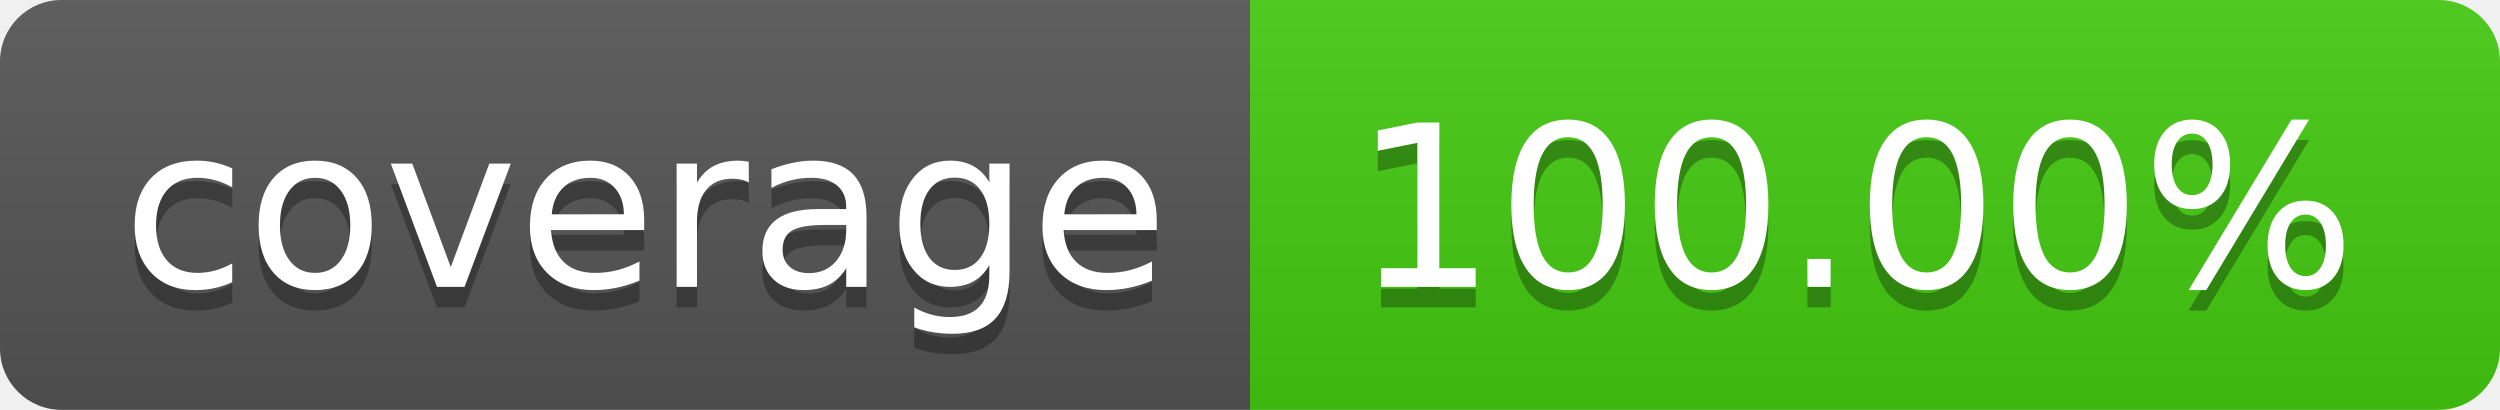
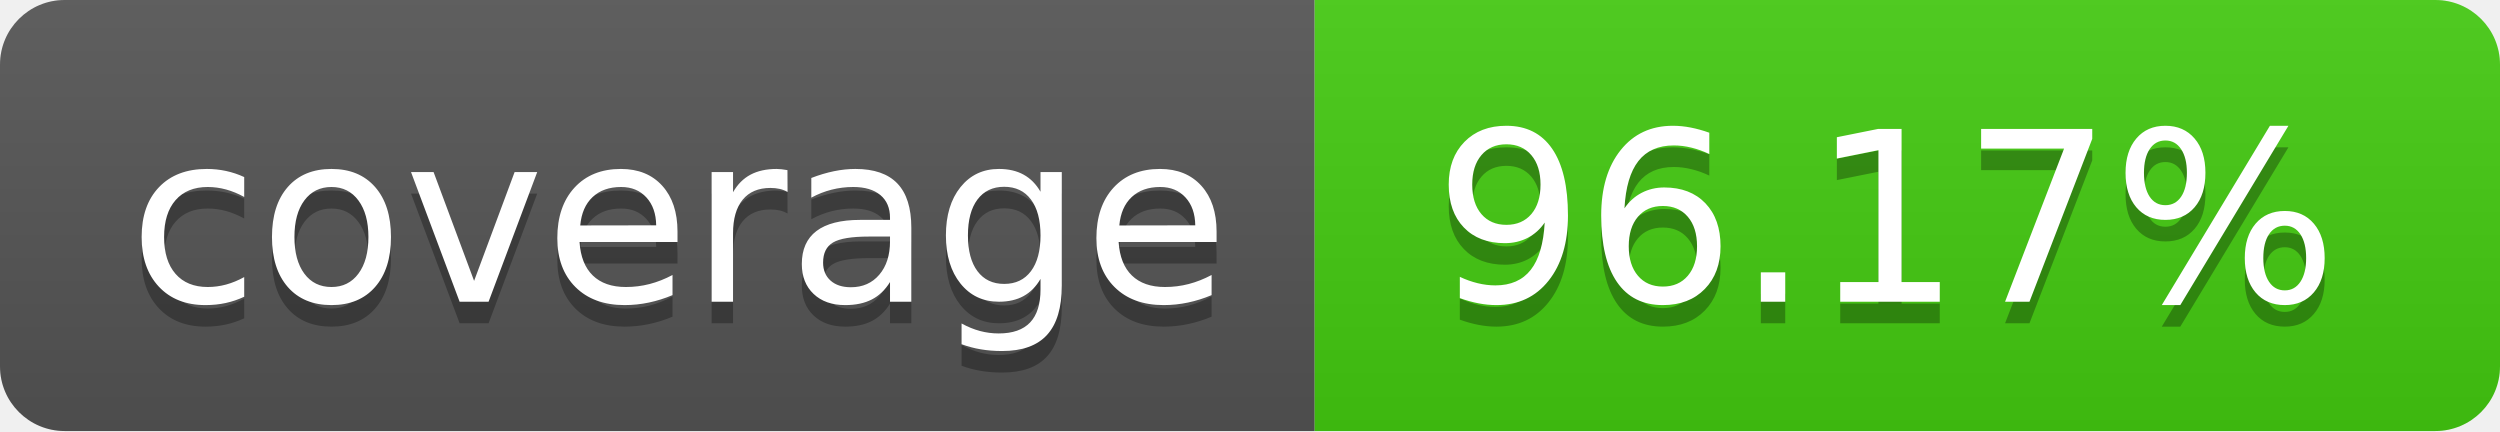
- <svg xmlns="http://www.w3.org/2000/svg" width="122" height="20" role="img" aria-label="coverage: 100.00%">
+ <svg xmlns="http://www.w3.org/2000/svg" width="116" height="20" role="img" aria-label="coverage: 96.17%">
  <linearGradient id="s" x2="0" y2="100%">
    <stop offset="0" stop-color="#bbb" stop-opacity=".1" />
    <stop offset="1" stop-opacity=".1" />
  </linearGradient>
  <clipPath id="r">
-     <rect width="122" height="20" rx="3" fill="#fff" />
+     <rect width="116" height="20" rx="3" fill="#fff" />
  </clipPath>
  <g clip-path="url(#r)">
    <rect width="61" height="20" fill="#555" />
-     <rect x="61" width="61" height="20" fill="#4c1" />
-     <rect width="122" height="20" fill="url(#s)" />
+     <rect x="61" width="55" height="20" fill="#4c1" />
+     <rect width="116" height="20" fill="url(#s)" />
  </g>
  <g fill="#fff" text-anchor="middle" font-family="Verdana,Geneva,DejaVu Sans,sans-serif" text-rendering="geometricPrecision" font-size="110">
    <text aria-hidden="true" x="315.0" y="150" fill="#010101" fill-opacity=".3" transform="scale(.1)" textLength="510">coverage</text>
    <text x="315.0" y="140" transform="scale(.1)" fill="#fff" textLength="510">coverage</text>
-     <text aria-hidden="true" x="905.0" y="150" fill="#010101" fill-opacity=".3" transform="scale(.1)" textLength="510">100.00%</text>
-     <text x="905.0" y="140" transform="scale(.1)" fill="#fff" textLength="510">100.00%</text>
+     <text aria-hidden="true" x="875.0" y="150" fill="#010101" fill-opacity=".3" transform="scale(.1)" textLength="450">96.17%</text>
+     <text x="875.0" y="140" transform="scale(.1)" fill="#fff" textLength="450">96.17%</text>
  </g>
</svg>
